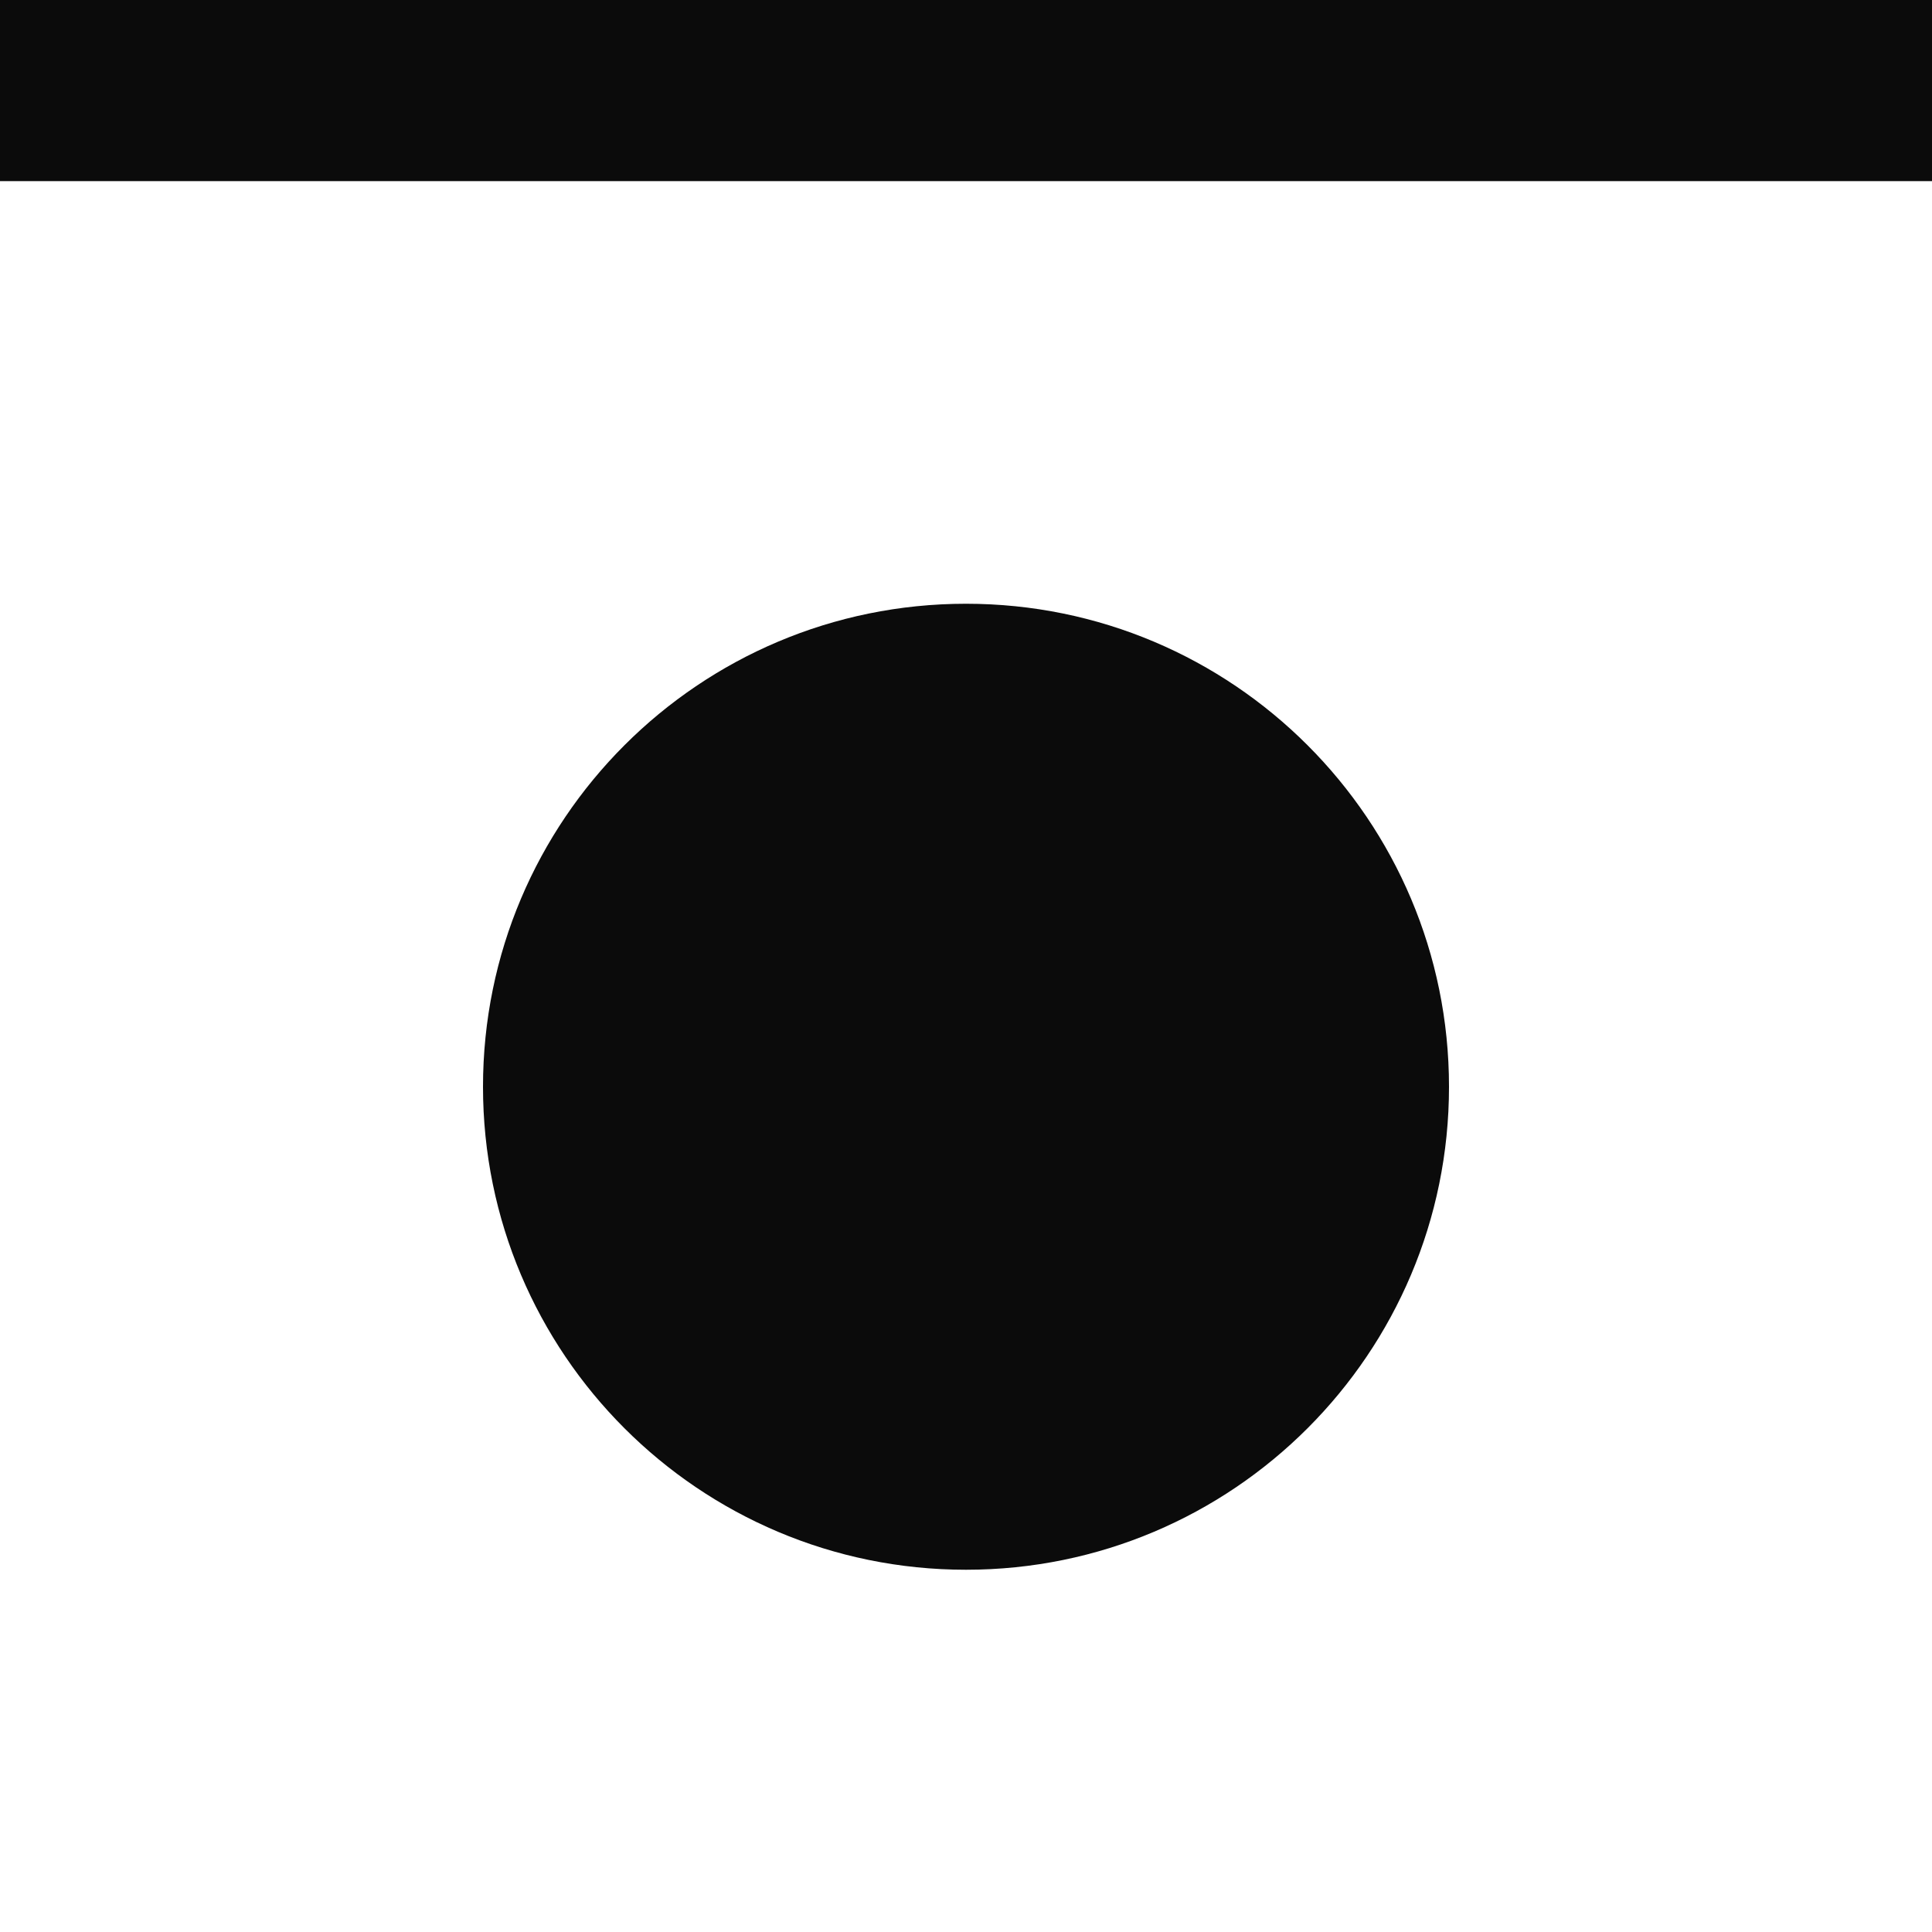
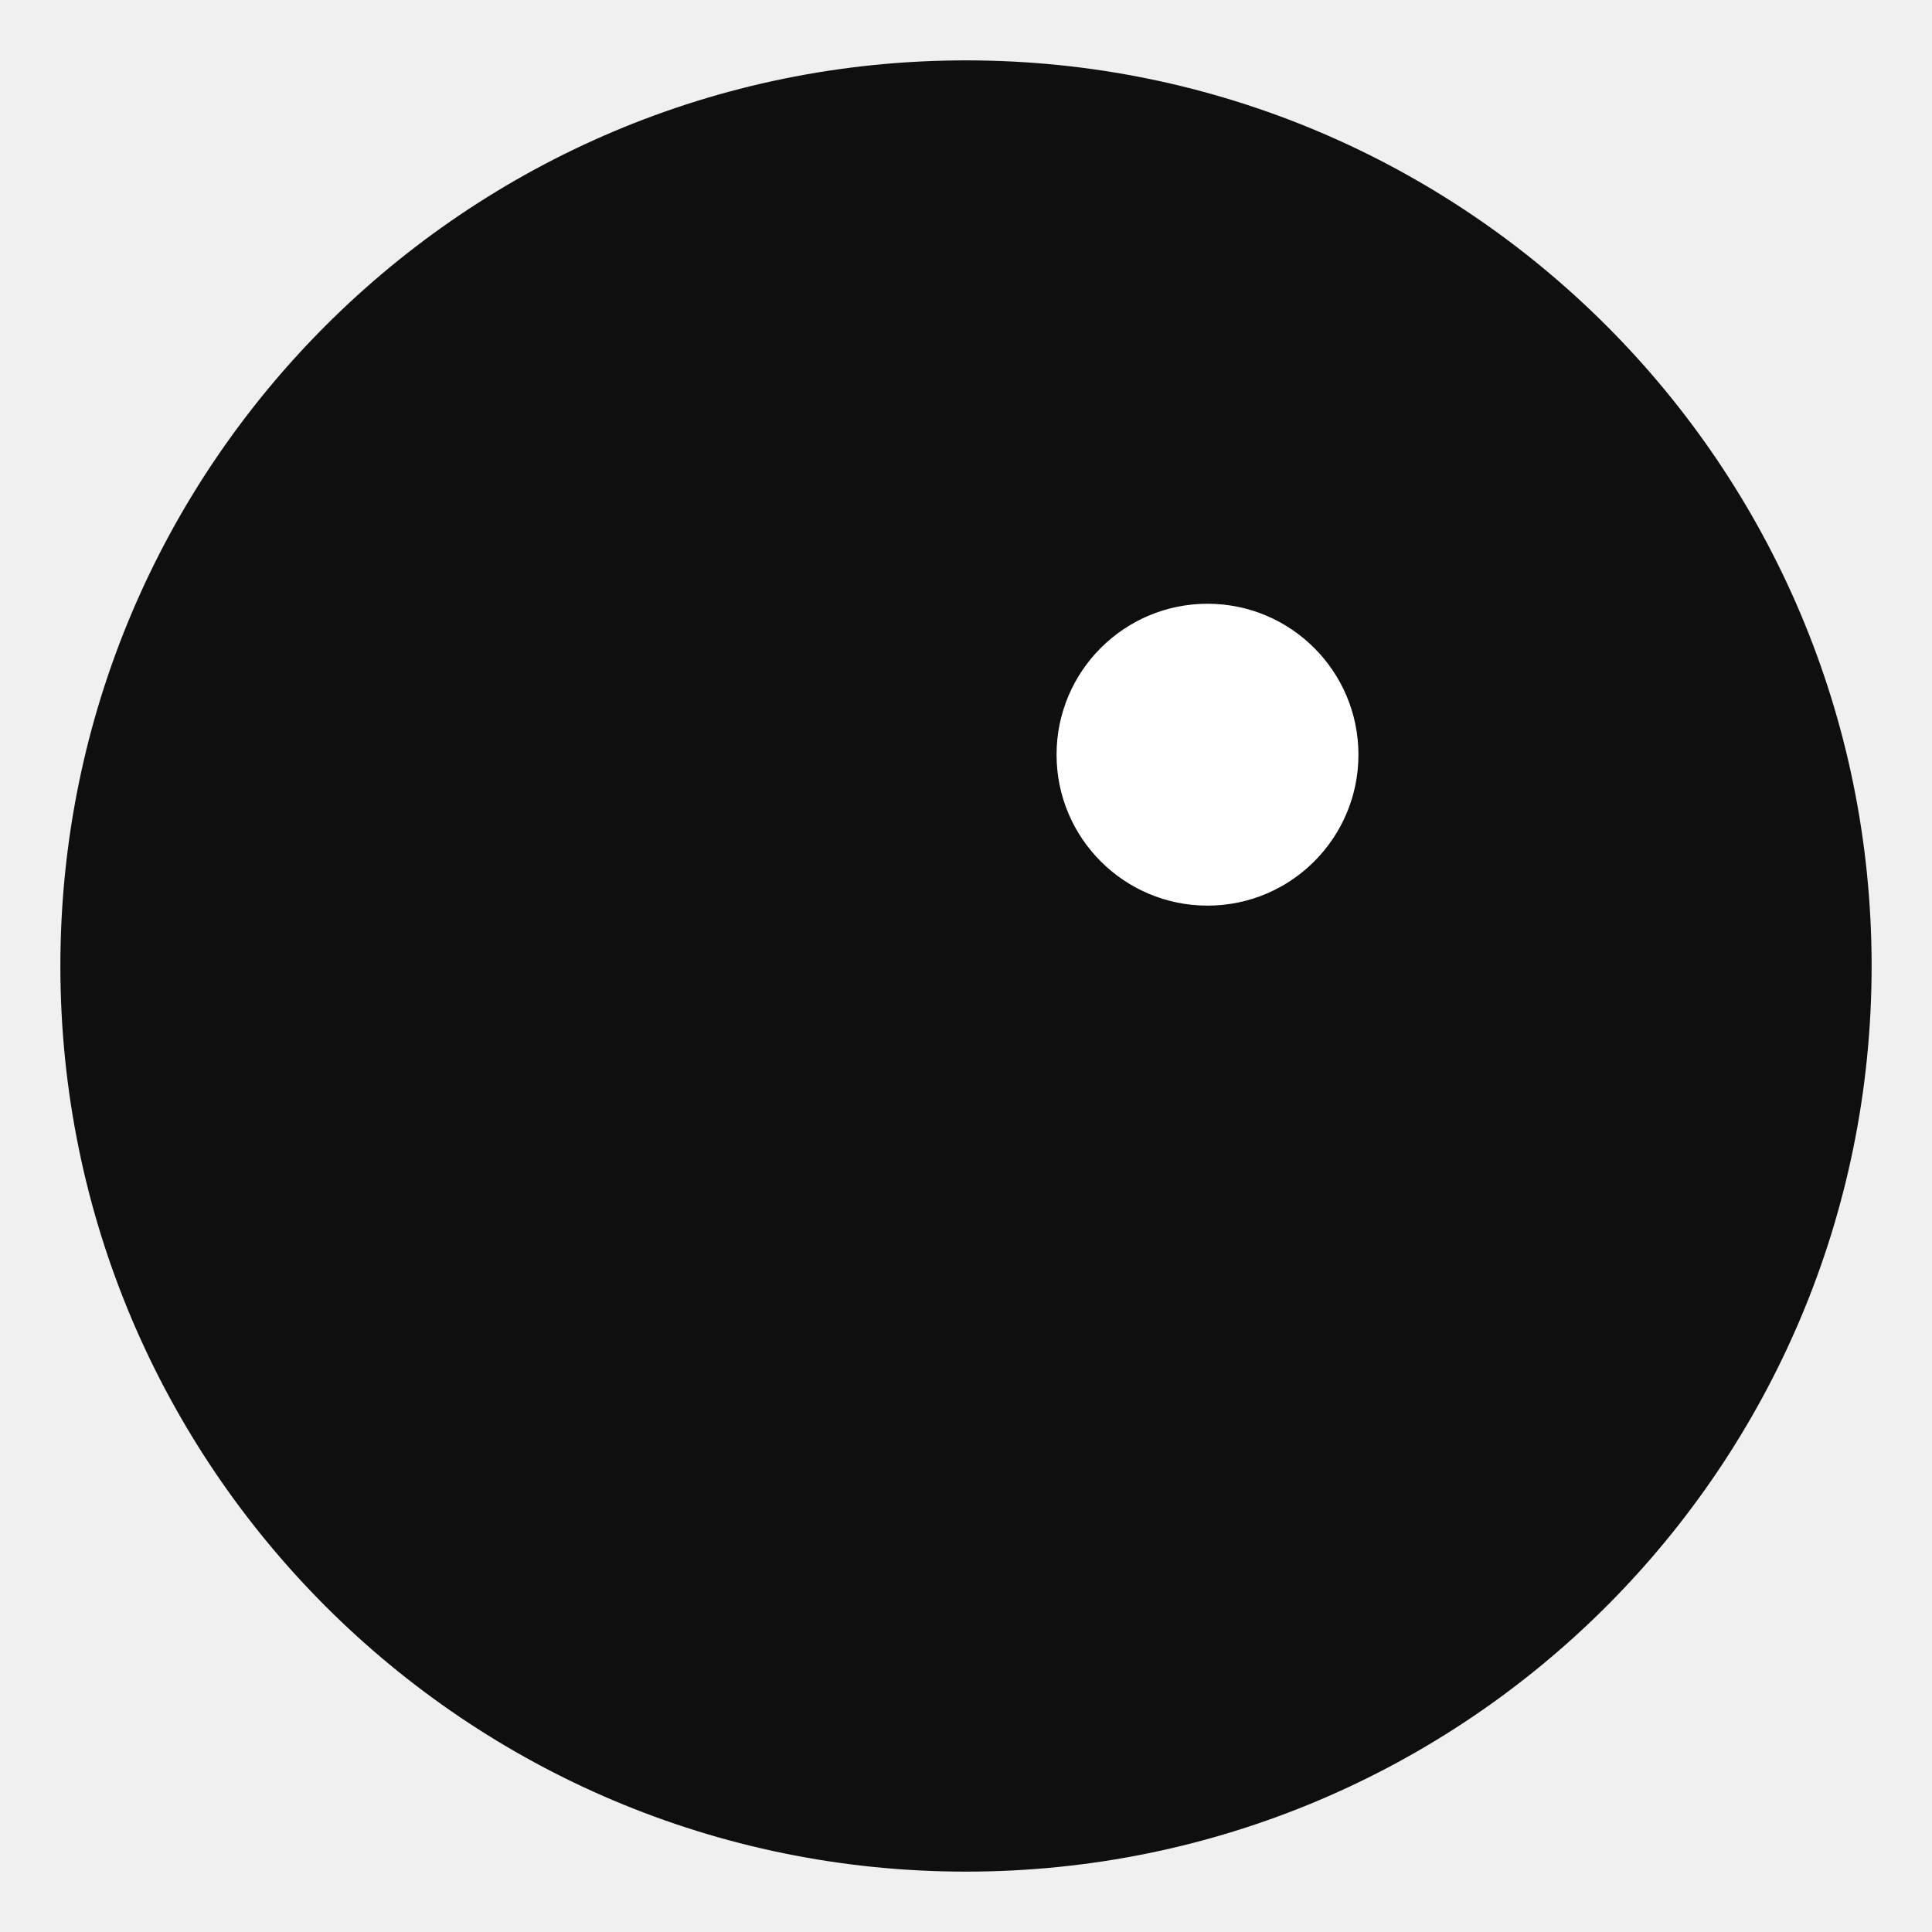
<svg xmlns="http://www.w3.org/2000/svg" viewBox="0 0 64 64">
-   <rect width="64" height="64" fill="#ffffff" />
-   <rect y="0" width="64" height="6" fill="#0b0b0b" />
-   <circle cx="32" cy="36" r="16" fill="#0b0b0b" />
+   <circle cx="32" cy="32" r="30" fill="#0f0f0f" />
+   <circle cx="40" cy="25" r="5" fill="#ffffff" />
</svg>
